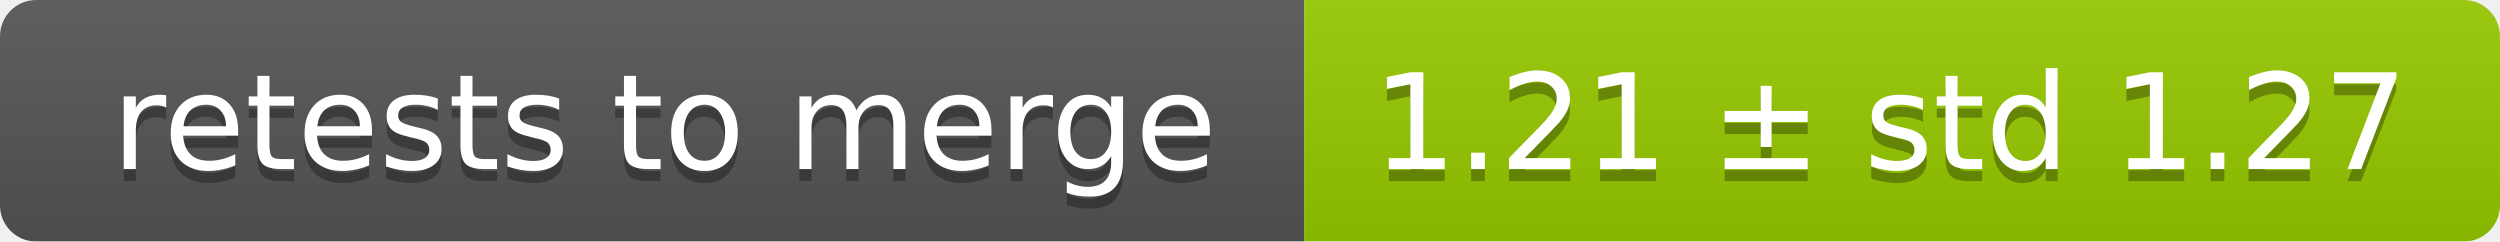
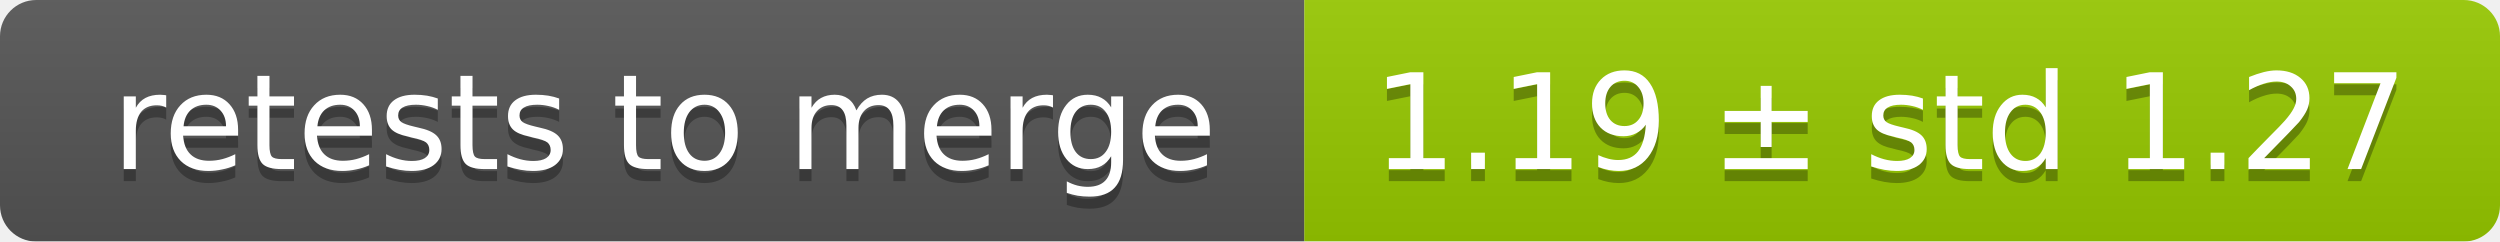
<svg xmlns="http://www.w3.org/2000/svg" width="207" height="20">
  <linearGradient id="smooth" x2="0" y2="100%">
    <stop offset="0" stop-color="#bbb" stop-opacity=".1" />
    <stop offset="1" stop-opacity=".1" />
  </linearGradient>
  <mask id="round">
    <rect width="207" height="20" rx="3" fill="#fff" />
  </mask>
  <g mask="url(#round)">
    <rect width="108" height="20" fill="#555" />
    <rect x="108" width="99" height="20" fill="#97ca00" />
    <rect width="207" height="20" fill="url(#smooth)" />
  </g>
  <g fill="#fff" text-anchor="middle" font-family="DejaVu Sans,Verdana,Geneva,sans-serif" font-size="11">
    <text x="55" y="15" fill="#010101" fill-opacity=".3">retests to merge</text>
    <text x="55" y="14">retests to merge</text>
-     <text x="156.5" y="15" fill="#010101" fill-opacity=".3">1.21 ± std 1.27</text>
-     <text x="156.5" y="14">1.21 ± std 1.27</text>
+     <text x="156.5" y="15" fill="#010101" fill-opacity=".3">1.19 ± std 1.27</text>
+     <text x="156.5" y="14">1.19 ± std 1.27</text>
  </g>
</svg>
